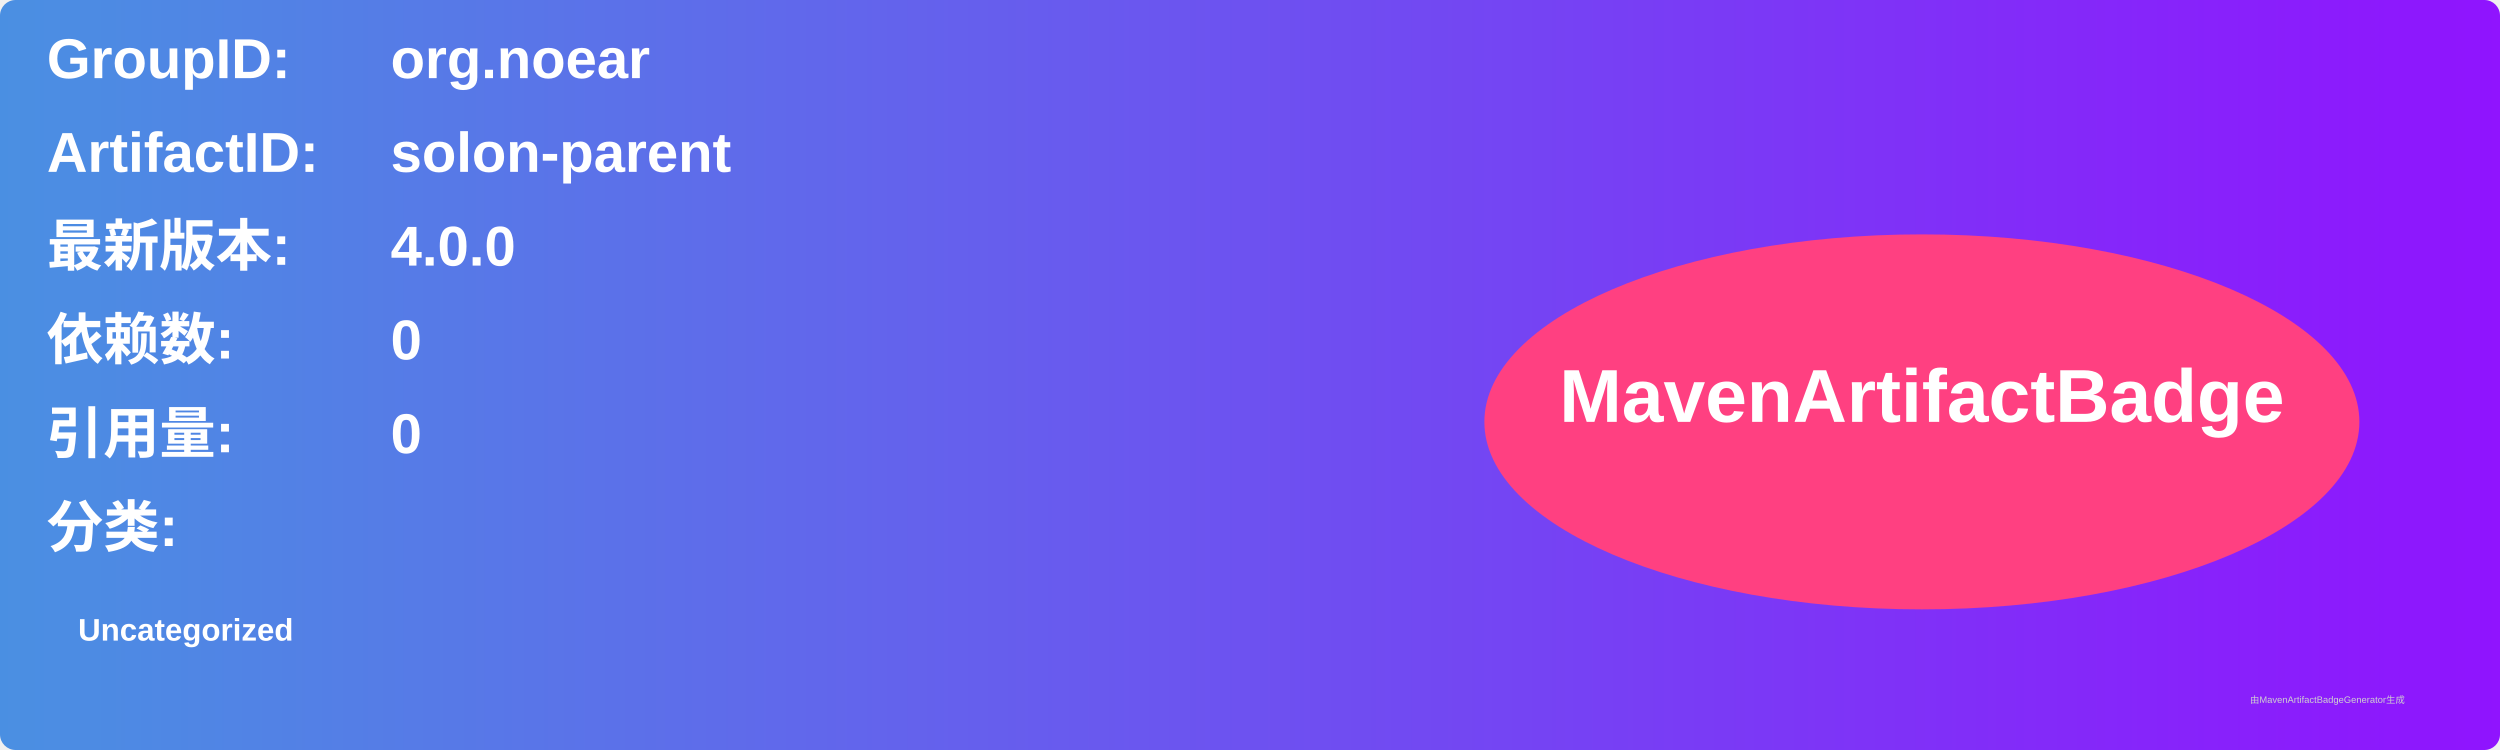
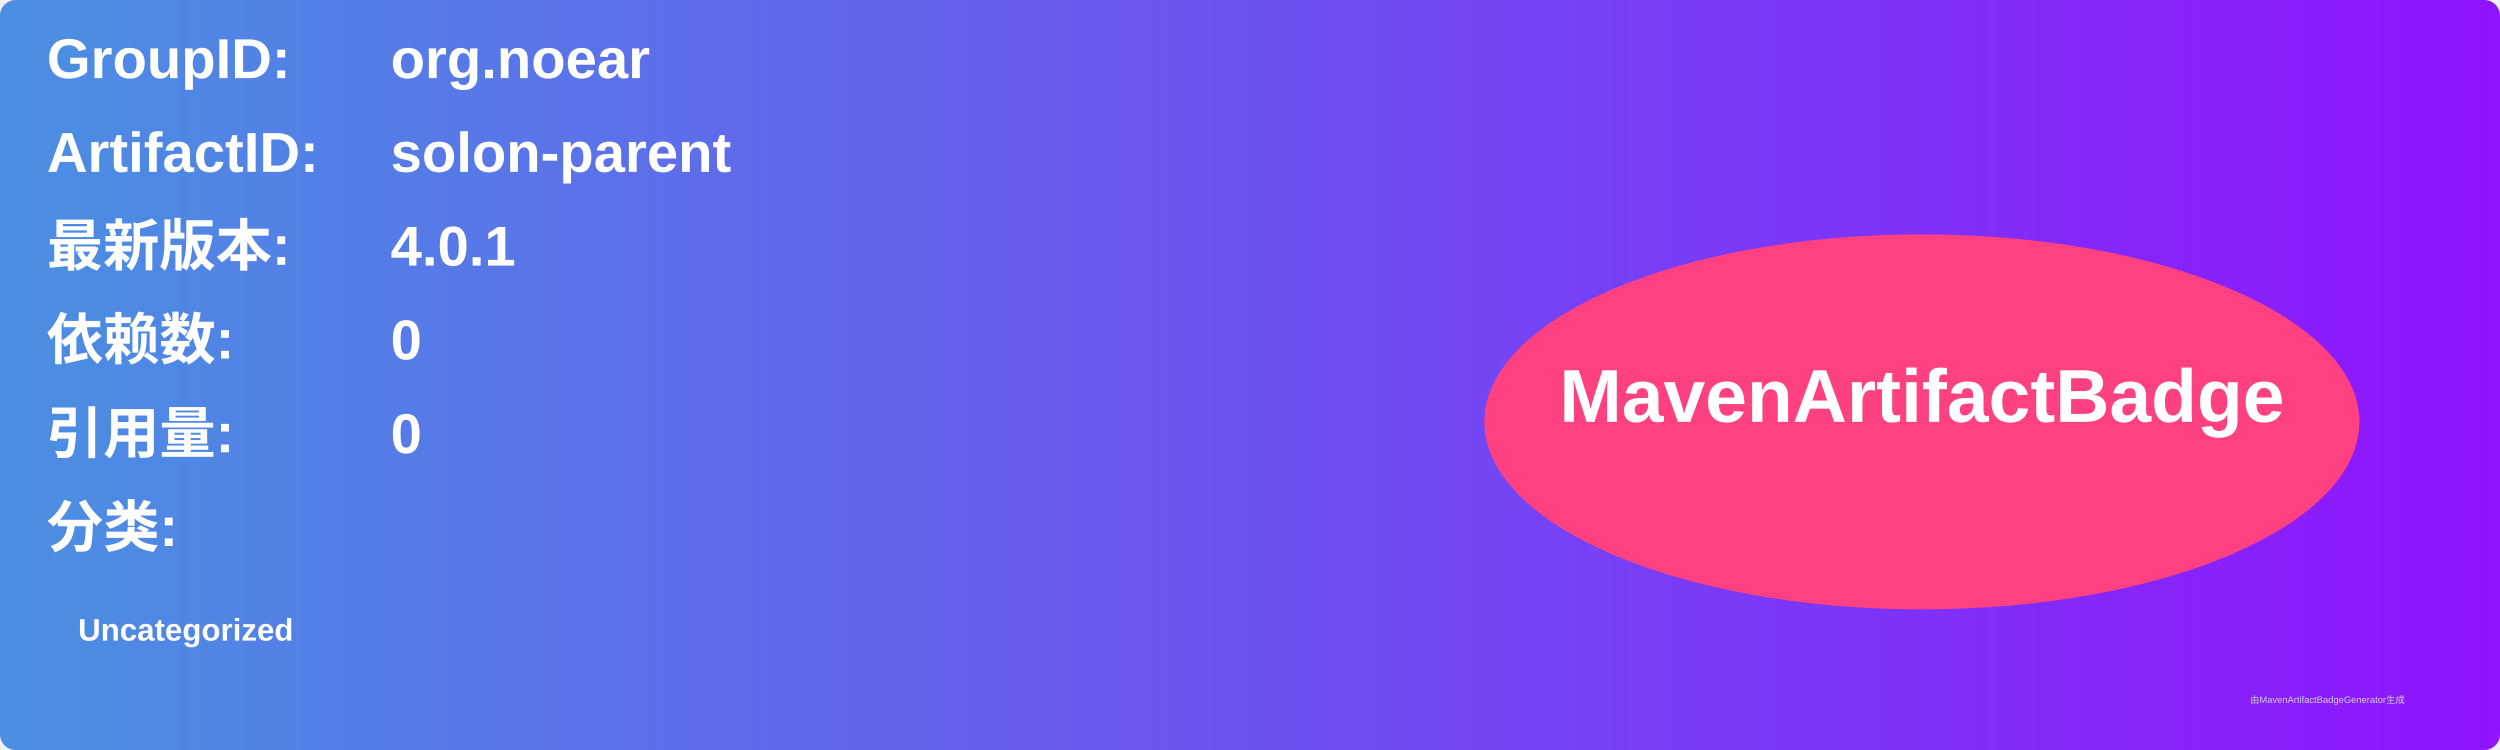
<svg xmlns="http://www.w3.org/2000/svg" width="800" height="240" viewBox="0 0 800 240">
  <linearGradient id="grad" x1="0%" y1="0%" x2="100%" y2="0%">
    <stop offset="0%" stop-color="#4a90e2" />
    <stop offset="100%" stop-color="#9013fe" />
  </linearGradient>
  <rect width="100%" height="100%" rx="5" ry="5" fill="url(#grad)" />
  <g transform="translate(15, 15)">
    <text x="0" y="10" font-family="Arial" font-size="18" fill="white" font-weight="bold" width="260">GroupID:</text>
    <text x="110" y="10" font-family="Arial" font-size="18" fill="white" font-weight="bold" width="460">org.noear</text>
    <text x="0" y="40" font-family="Arial" font-size="18" fill="white" font-weight="bold" width="260">ArtifactID:</text>
    <text x="110" y="40" font-family="Arial" font-size="18" fill="white" font-weight="bold" width="460">solon-parent</text>
    <text x="0" y="70" font-family="Arial" font-size="18" fill="white" font-weight="bold">最新版本:</text>
    <text x="110" y="70" font-family="Arial" font-size="18" fill="white" font-weight="bold">
-       <tspan font-weight="bold">4.0.0</tspan>
+       <tspan font-weight="bold">4.0.1</tspan>
    </text>
    <text x="0" y="100" font-family="Arial" font-size="18" fill="white" font-weight="bold">依赖数: </text>
    <text x="110" y="100" font-family="Arial" font-size="18" fill="white">
      <tspan font-weight="bold">0</tspan>
    </text>
    <text x="0" y="130" font-family="Arial" font-size="18" fill="white" font-weight="bold">引用量: </text>
    <text x="110" y="130" font-family="Arial" font-size="18" fill="white">
      <tspan font-weight="bold">0</tspan>
    </text>
    <text x="0" y="160" font-family="Arial" font-size="18" fill="white" font-weight="bold">分类:</text>
    <text x="10" y="190" font-family="Arial" font-size="10" fill="white">
      <tspan font-weight="bold">Uncategorized</tspan>
    </text>
    <ellipse cx="600" cy="120" rx="140" ry="60" fill="#ff4081" />
    <text x="600" y="120" text-anchor="middle" font-family="Arial" font-size="24" fill="white" font-weight="bold">MavenArtifactBadge</text>
  </g>
  <text x="720" y="225" font-family="Arial" font-size="3" fill="#d0d0d0">由MavenArtifactBadgeGenerator生成</text>
</svg>
